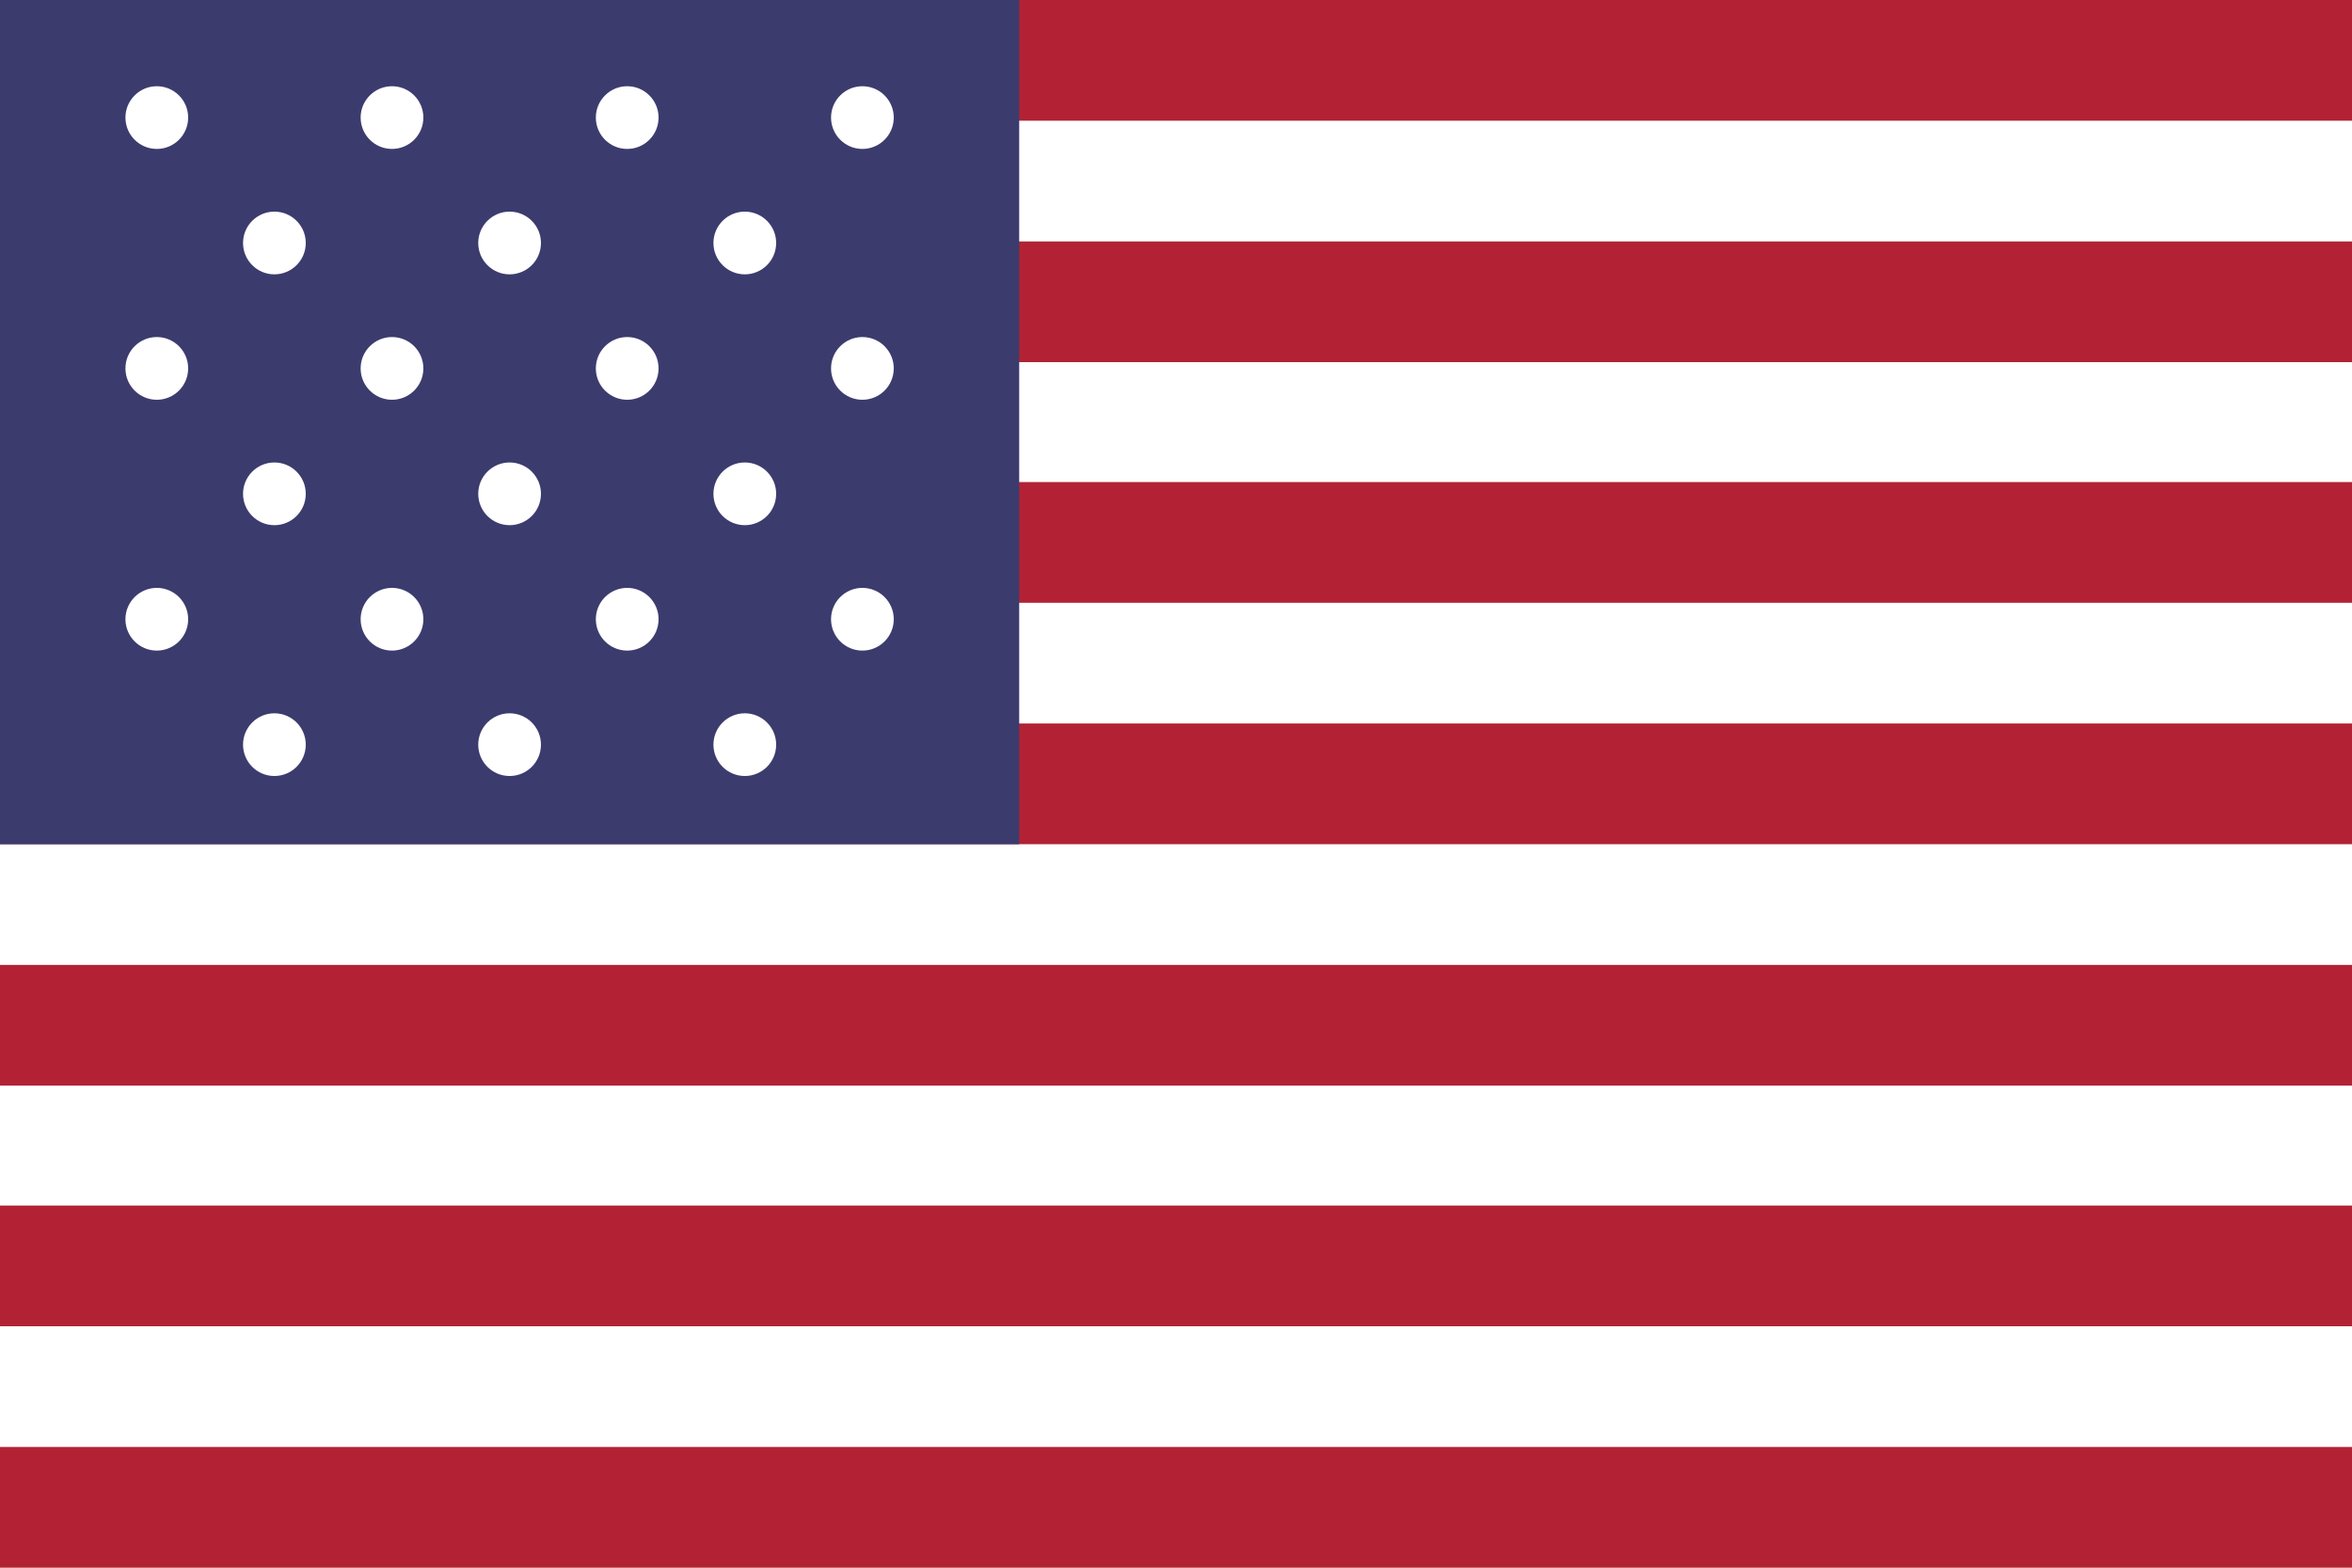
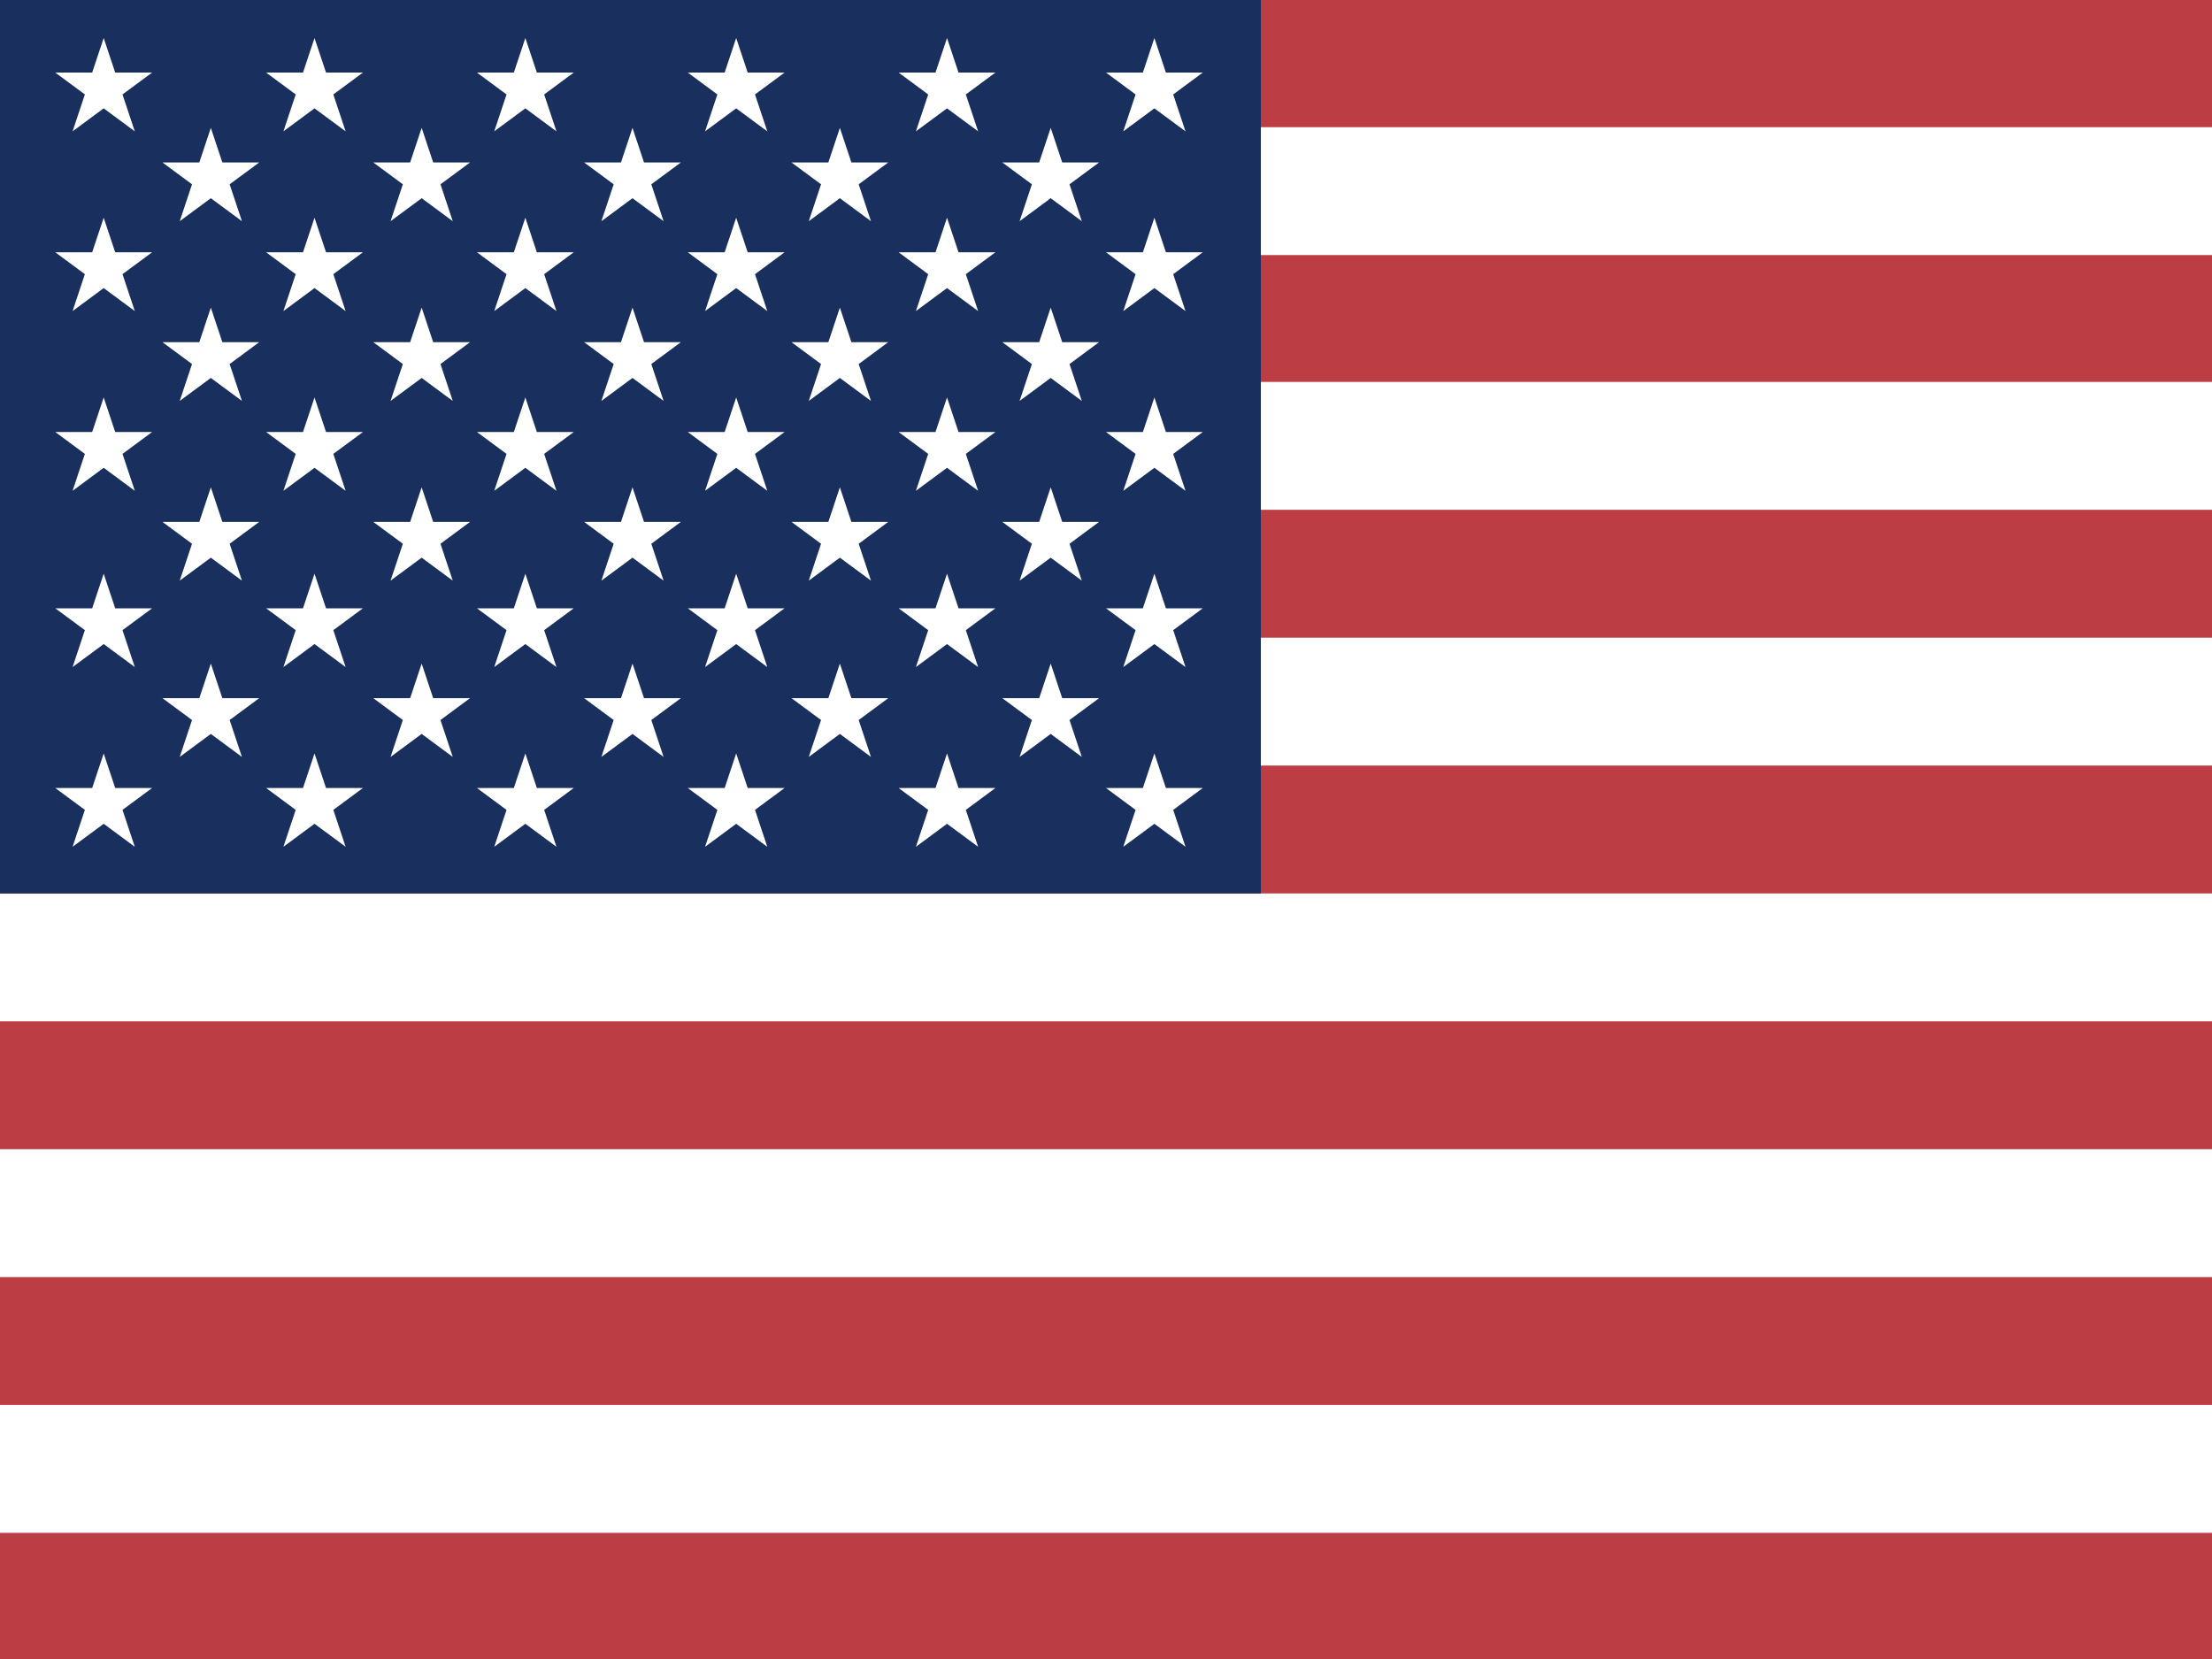
- <svg xmlns="http://www.w3.org/2000/svg" viewBox="0 0 30 20">
-   <path fill="#fff" d="M0 0h30v20H0z" />
-   <g fill="#b22234">
-     <path d="M0 0h30v1.54H0zm0 3.08h30v1.54H0zm0 3.07h30v1.54H0zm0 3.08h30v1.54H0zm0 3.08h30v1.54H0zm0 3.07h30v1.54H0zm0 3.08h30V20H0z" />
-   </g>
-   <path fill="#3c3b6e" d="M0 0h13v10.77H0z" />
-   <g fill="#fff">
-     <circle cx="2" cy="1.5" r=".4" />
-     <circle cx="5" cy="1.5" r=".4" />
-     <circle cx="8" cy="1.5" r=".4" />
-     <circle cx="11" cy="1.5" r=".4" />
-     <circle cx="3.5" cy="3.1" r=".4" />
-     <circle cx="6.5" cy="3.1" r=".4" />
-     <circle cx="9.5" cy="3.1" r=".4" />
-     <circle cx="2" cy="4.7" r=".4" />
-     <circle cx="5" cy="4.7" r=".4" />
-     <circle cx="8" cy="4.7" r=".4" />
-     <circle cx="11" cy="4.7" r=".4" />
-     <circle cx="3.5" cy="6.3" r=".4" />
-     <circle cx="6.5" cy="6.3" r=".4" />
-     <circle cx="9.5" cy="6.3" r=".4" />
-     <circle cx="2" cy="7.9" r=".4" />
-     <circle cx="5" cy="7.9" r=".4" />
-     <circle cx="8" cy="7.9" r=".4" />
-     <circle cx="11" cy="7.9" r=".4" />
-     <circle cx="3.5" cy="9.5" r=".4" />
-     <circle cx="6.5" cy="9.5" r=".4" />
-     <circle cx="9.5" cy="9.5" r=".4" />
-   </g>
+ <svg xmlns="http://www.w3.org/2000/svg" id="flag-icons-us" viewBox="0 0 640 480">
+   <path fill="#bd3d44" d="M0 0h640v480H0" />
+   <path stroke="#fff" stroke-width="37" d="M0 55.3h640M0 129h640M0 203h640M0 277h640M0 351h640M0 425h640" />
+   <path fill="#192f5d" d="M0 0h364.8v258.5H0" />
+   <marker id="us-a" markerHeight="30" markerWidth="30">
+     <path fill="#fff" d="m14 0 9 27L0 10h28L5 27z" />
+   </marker>
+   <path fill="none" marker-mid="url(#us-a)" d="m0 0 16 11h61 61 61 61 60L47 37h61 61 60 61L16 63h61 61 61 61 60L47 89h61 61 60 61L16 115h61 61 61 61 60L47 141h61 61 60 61L16 166h61 61 61 61 60L47 192h61 61 60 61L16 218h61 61 61 61 60z" />
</svg>
